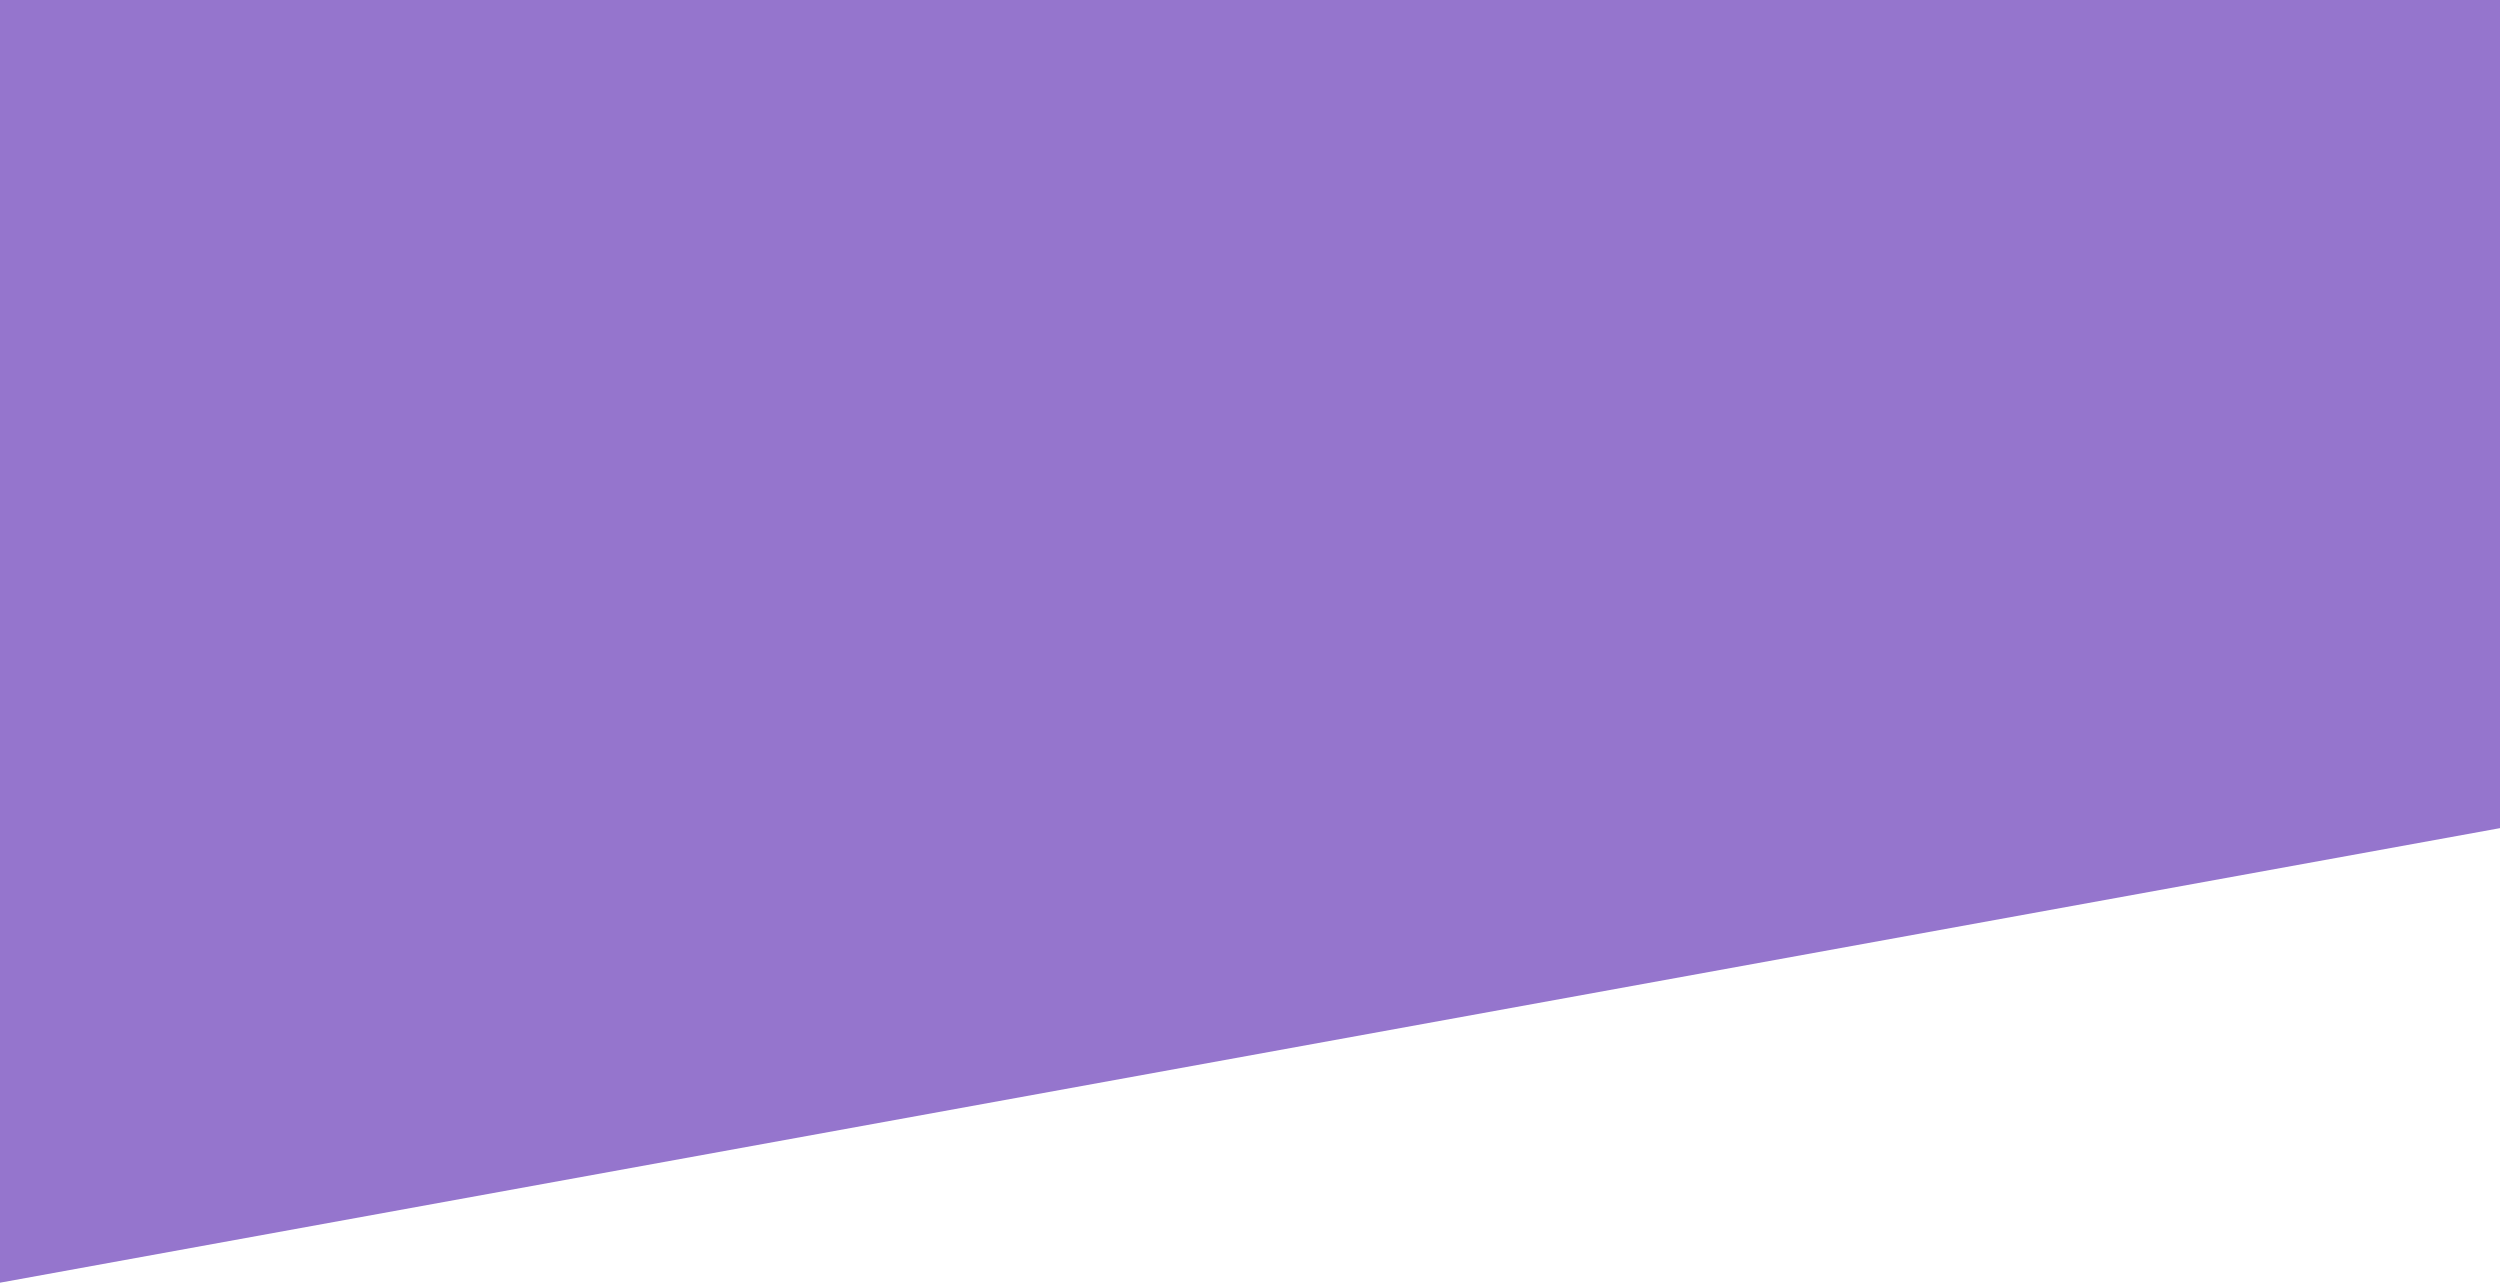
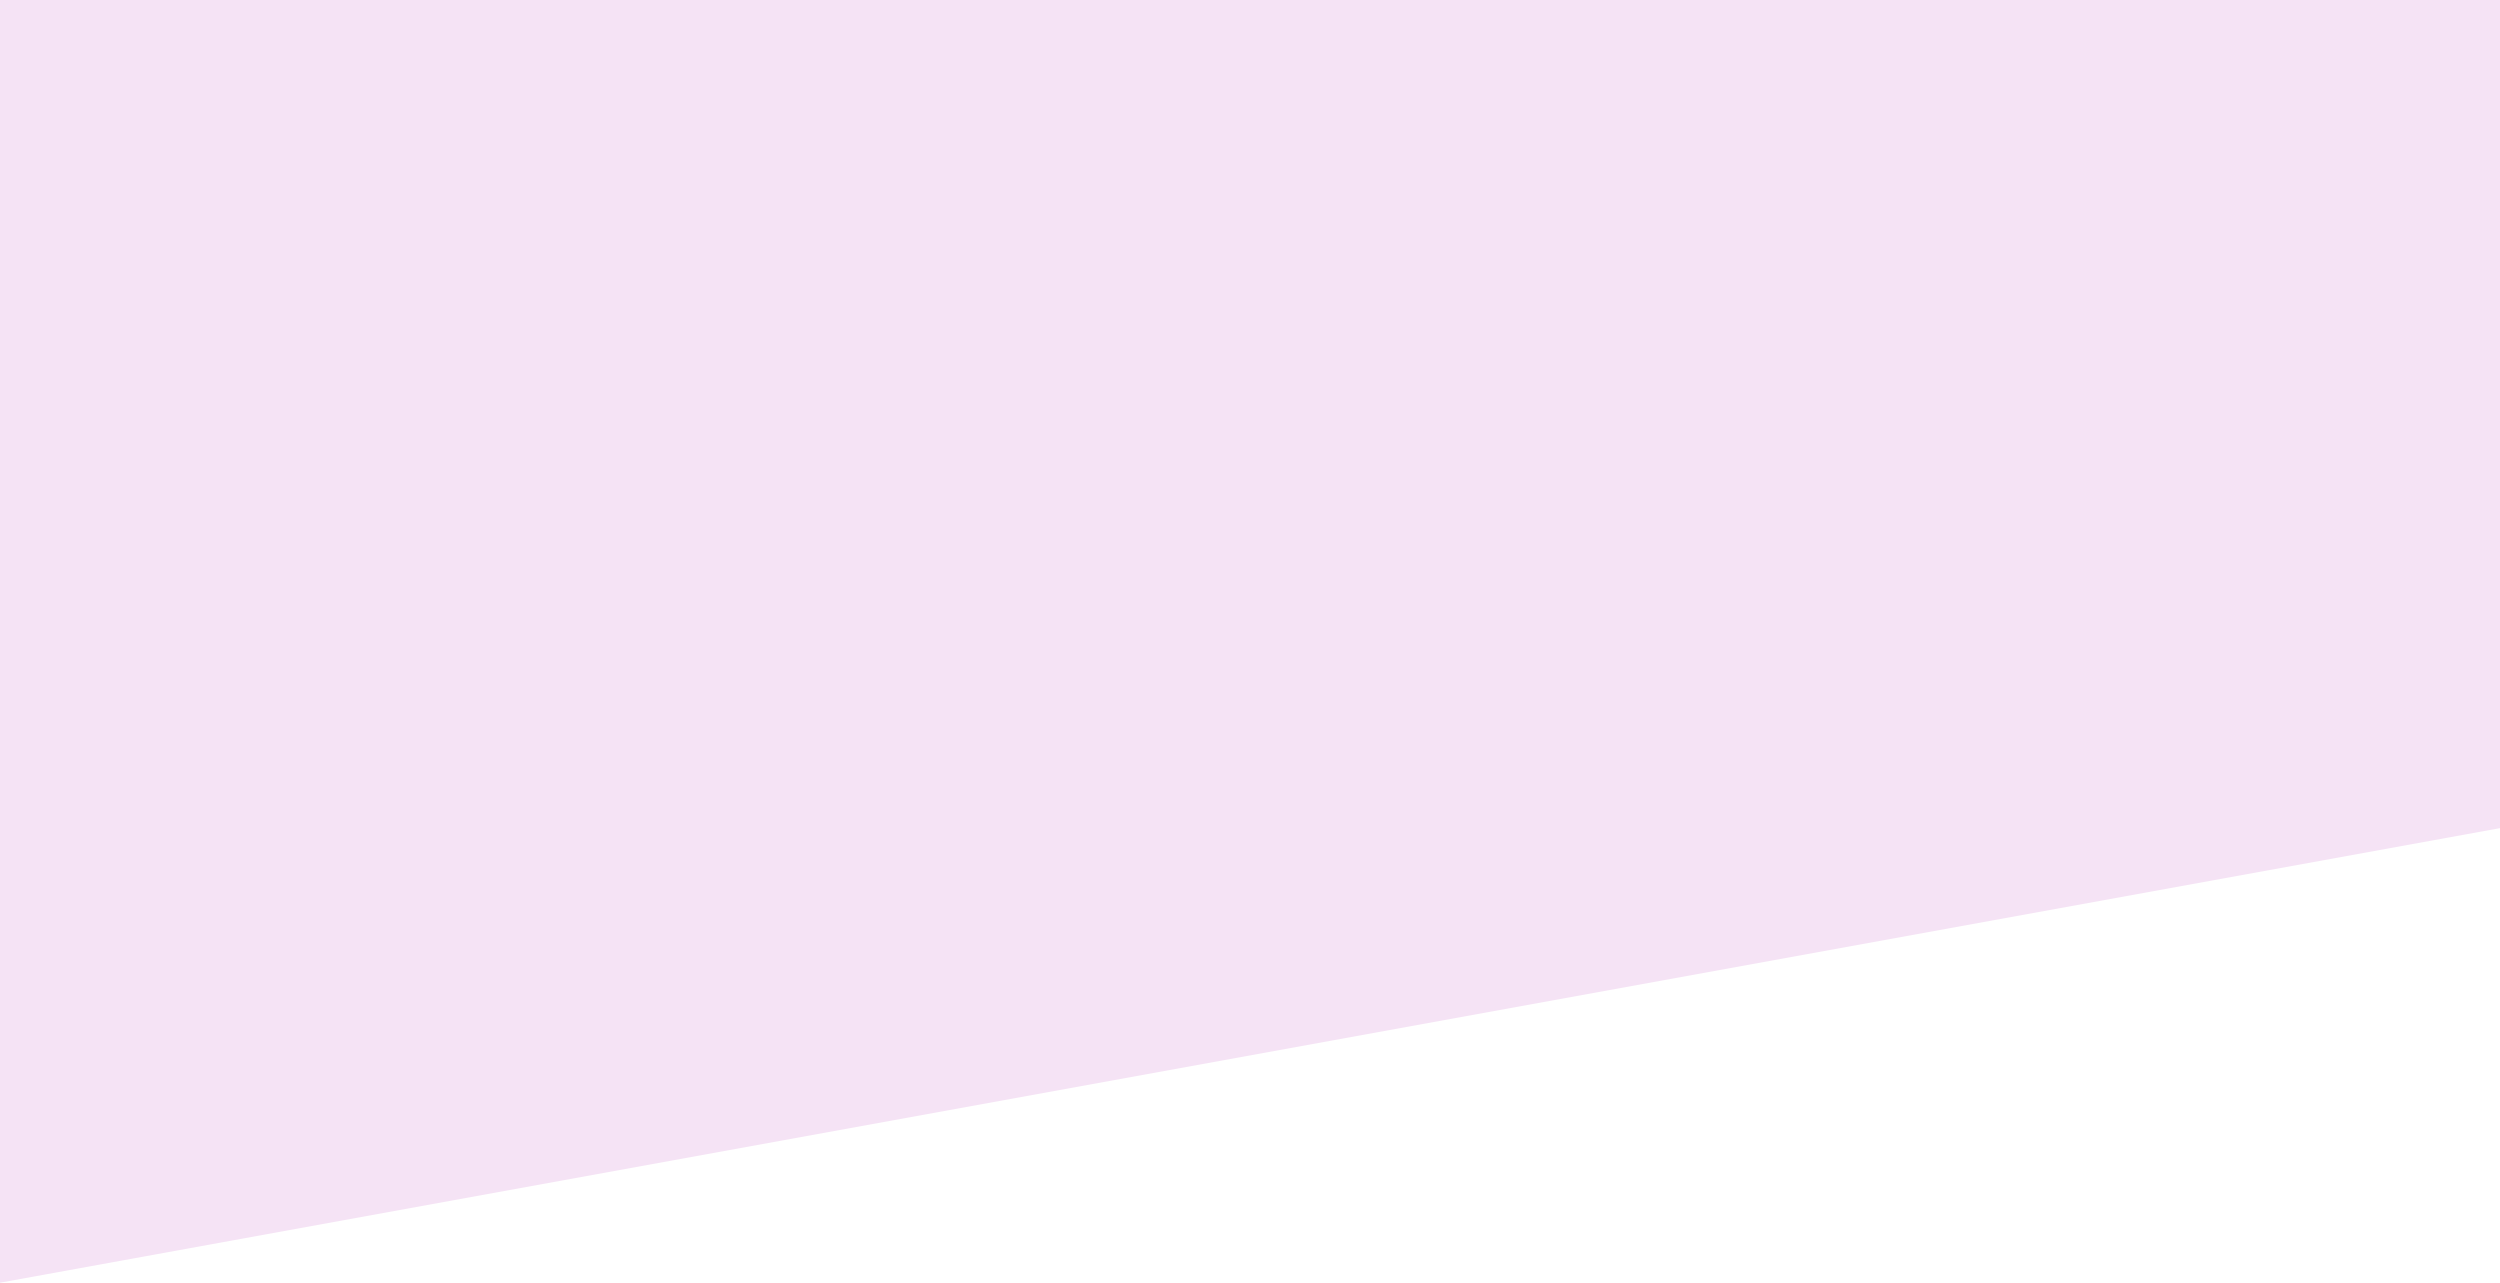
<svg xmlns="http://www.w3.org/2000/svg" viewBox="0 0 803 412">
  <defs>
-     <style>.a{fill:#9575cd;}</style>
+     <style>.a{fill:#f5e3f5;}</style>
  </defs>
  <polygon class="a" points="803 0 0 0 0 412 803 266 803 0" />
</svg>
